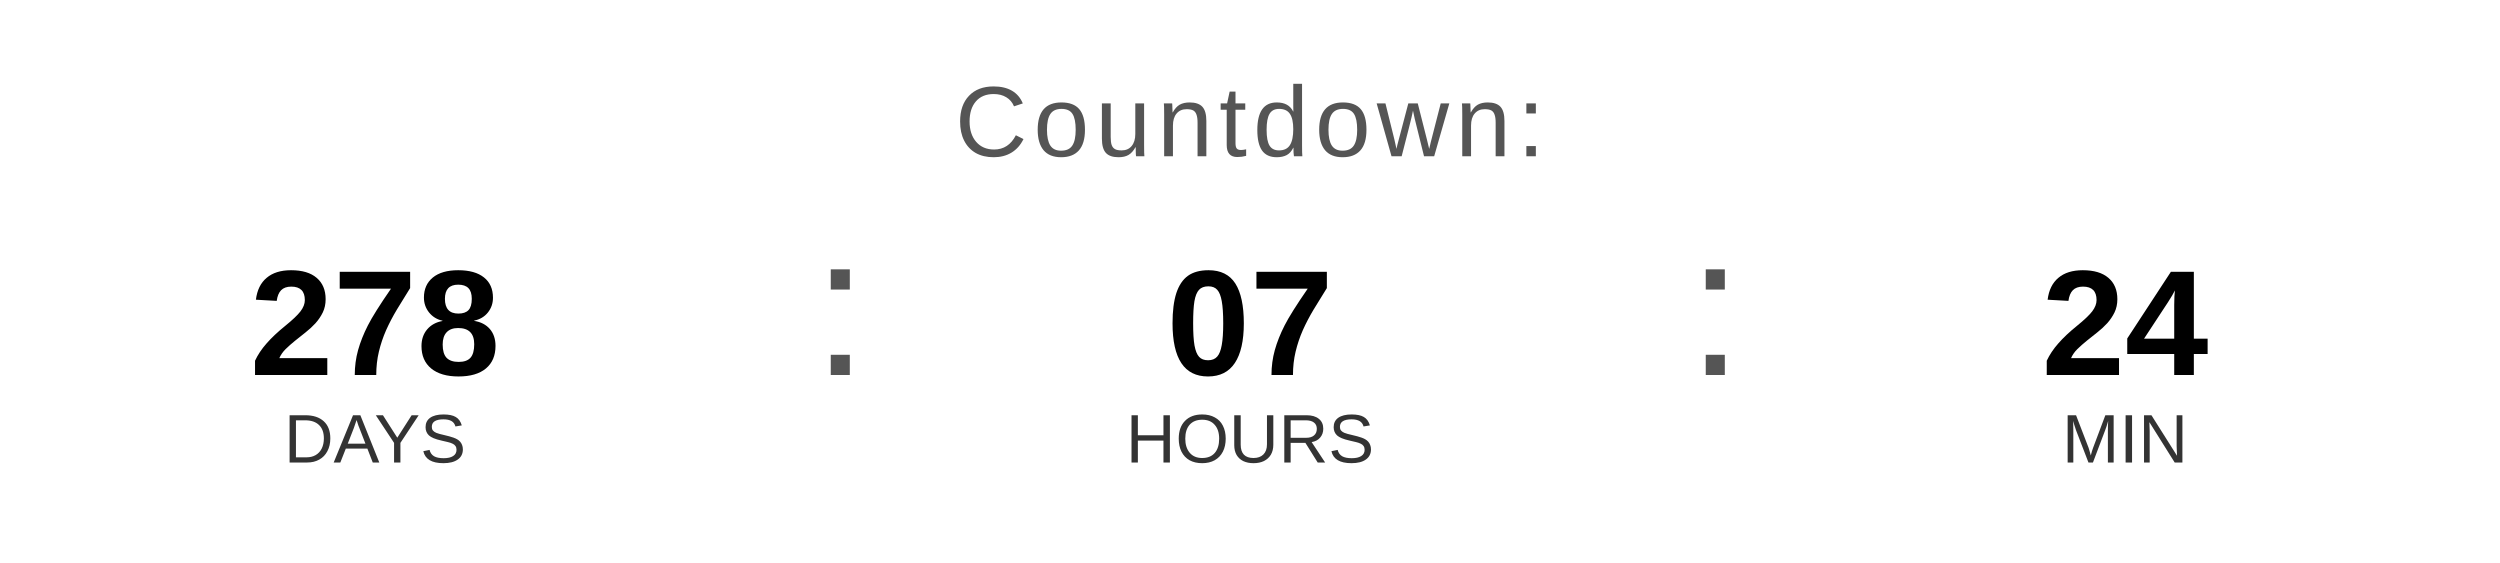
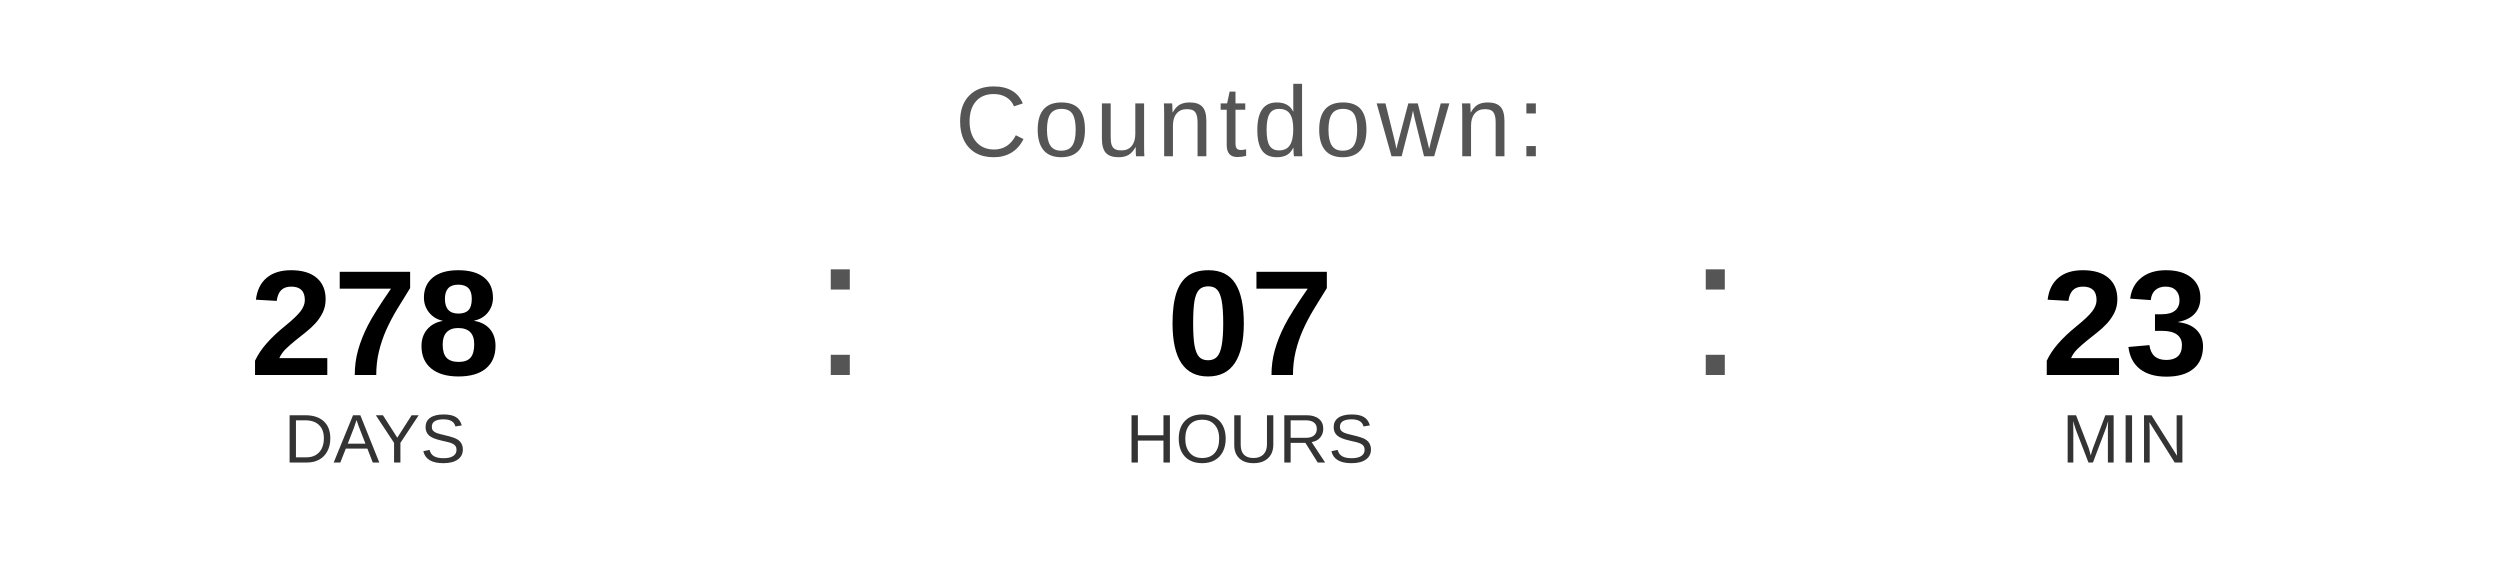
<svg xmlns="http://www.w3.org/2000/svg" width="400" height="90" viewBox="0 0 400 90">
  <text x="200" y="25" font-family="Arial, Helvetica, sans-serif" font-size="16" fill="#555555" text-anchor="middle" letter-spacing="1">
    Countdown:
  </text>
  <text x="60" y="60" font-family="Arial, Helvetica, sans-serif" font-size="24" font-weight="bold" fill="#000000" text-anchor="middle">278</text>
  <text x="60" y="74" font-family="Arial, Helvetica, sans-serif" font-size="11" fill="#333333" text-anchor="middle">DAYS</text>
  <text x="130" y="60" font-family="Arial, sans-serif" font-size="32" fill="#555555">:</text>
  <text x="200" y="60" font-family="Arial, Helvetica, sans-serif" font-size="24" font-weight="bold" fill="#000000" text-anchor="middle">07</text>
  <text x="200" y="74" font-family="Arial, Helvetica, sans-serif" font-size="11" fill="#333333" text-anchor="middle">HOURS</text>
  <text x="270" y="60" font-family="Arial, sans-serif" font-size="32" fill="#555555">:</text>
-   <text x="340" y="60" font-family="Arial, Helvetica, sans-serif" font-size="24" font-weight="bold" fill="#000000" text-anchor="middle">24</text>
+   <text x="340" y="60" font-family="Arial, Helvetica, sans-serif" font-size="24" font-weight="bold" fill="#000000" text-anchor="middle">23</text>
  <text x="340" y="74" font-family="Arial, Helvetica, sans-serif" font-size="11" fill="#333333" text-anchor="middle">MIN</text>
</svg>
